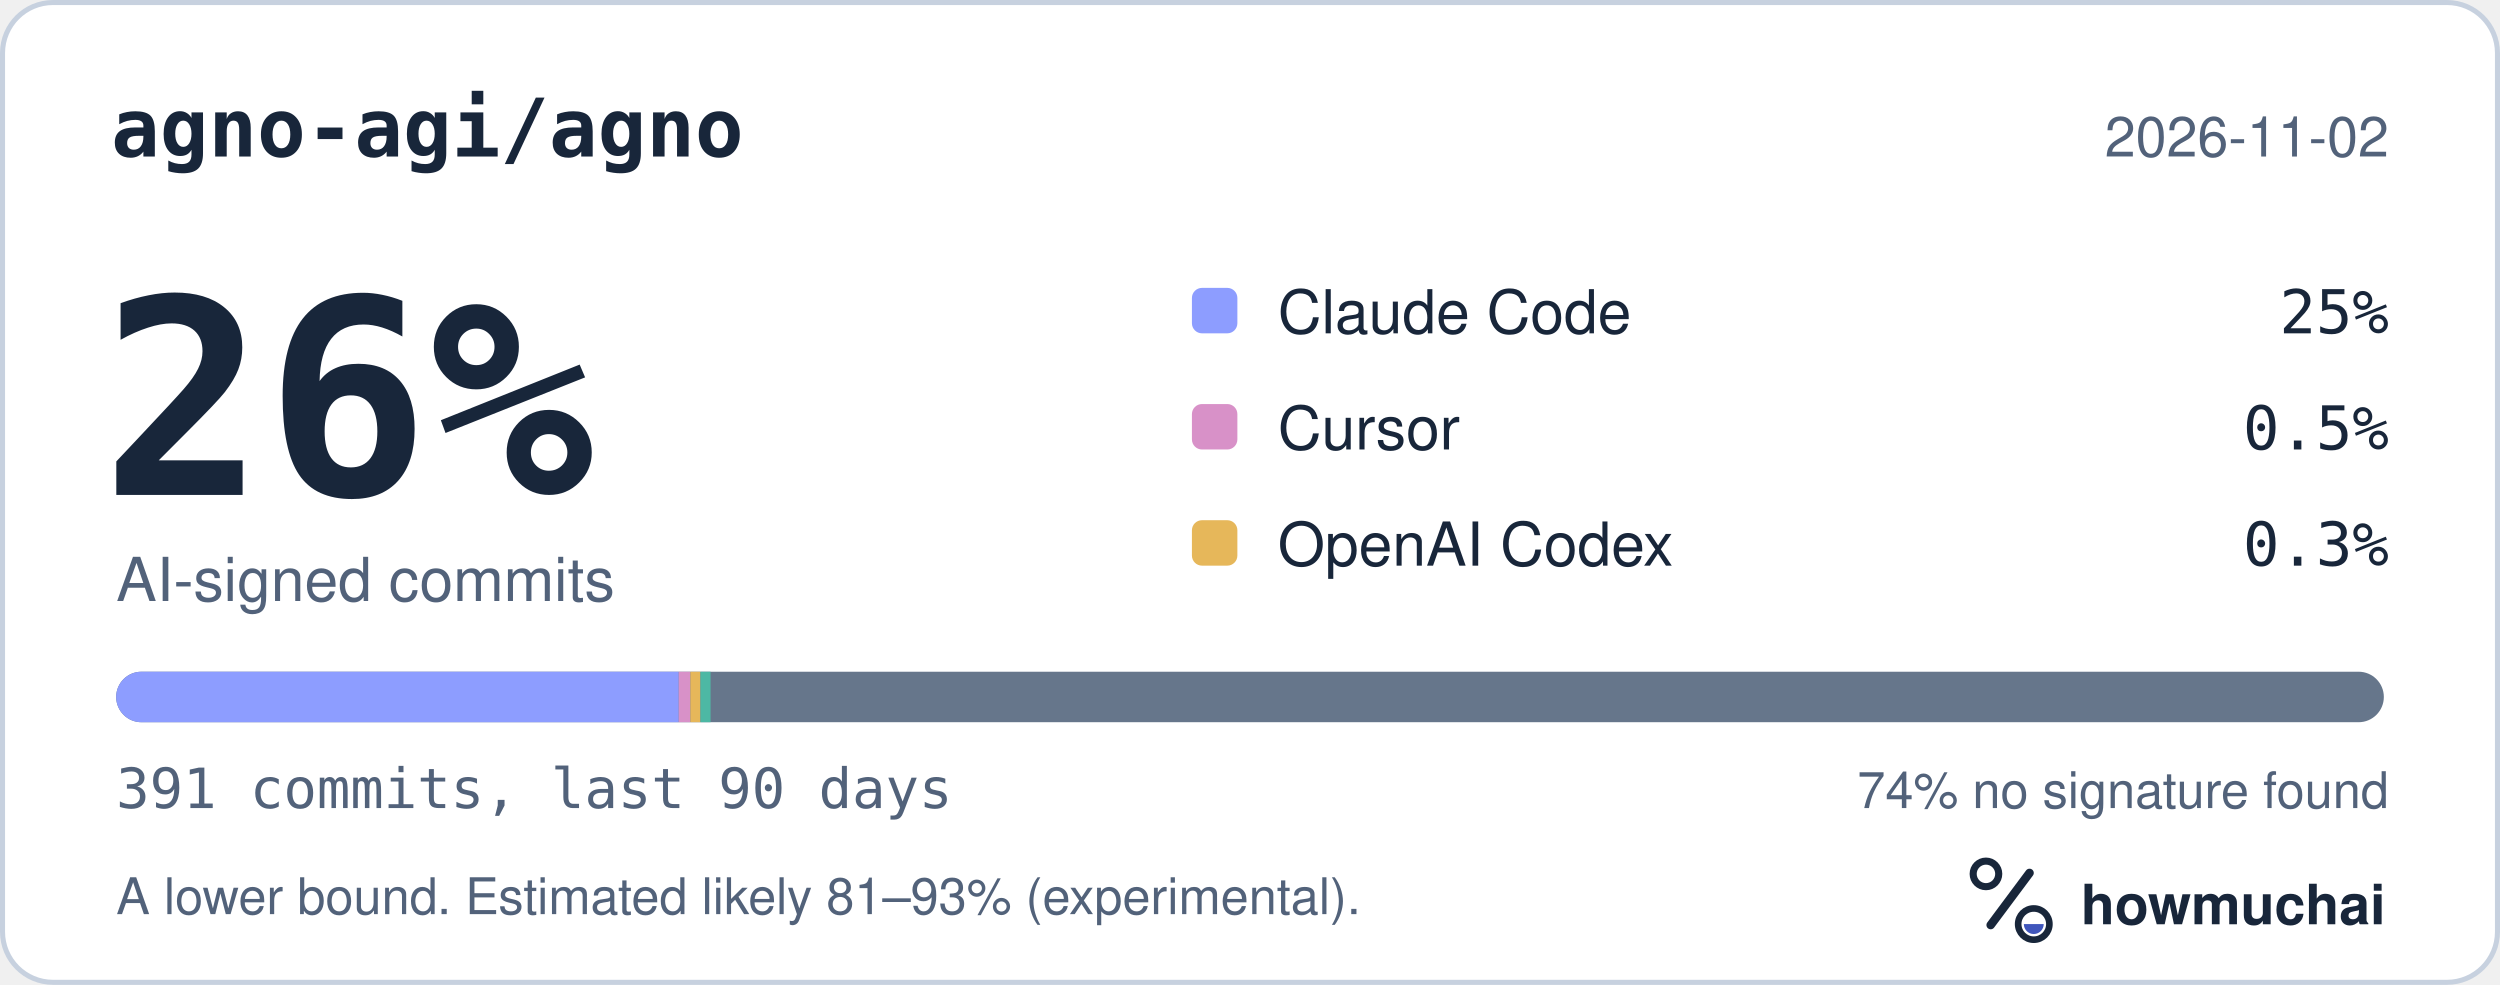
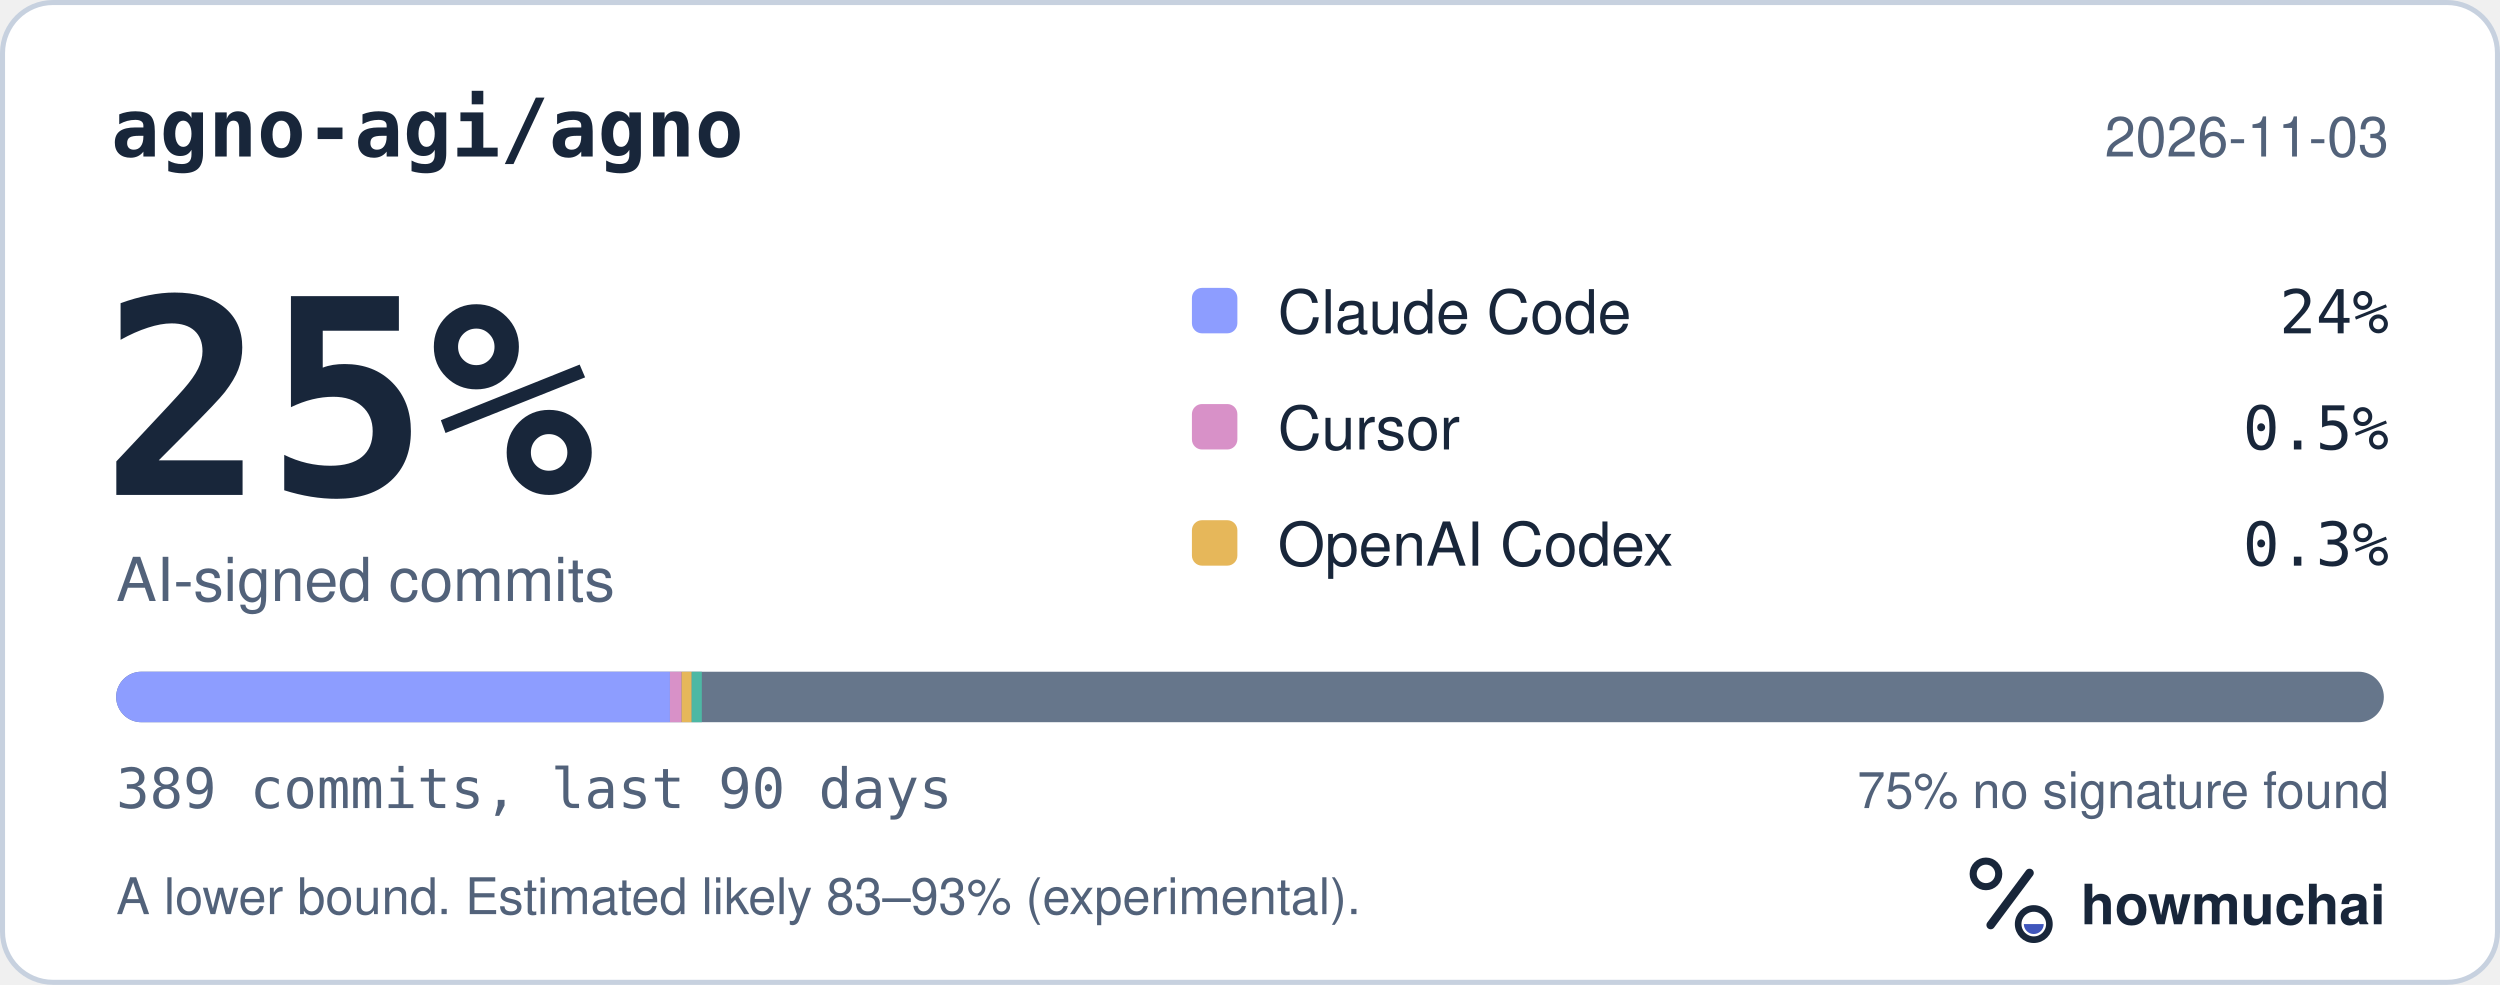
<svg xmlns="http://www.w3.org/2000/svg" width="495" height="195" viewBox="0 0 495 195" role="img" aria-labelledby="hm-t hm-d">
  <rect x="0.5" y="0.5" width="494" height="194" rx="10" fill="#FFFFFF" stroke="#C7D1DF" />
  <text x="22" y="31" fill="#18263A" font-family="ui-monospace, SF Mono, Menlo, Consolas, IBM Plex Mono, monospace" font-size="16" font-weight="600">agno-agi/agno</text>
-   <text x="473" y="31" fill="#52627A" font-family="-apple-system, BlinkMacSystemFont, Segoe UI, Helvetica, Arial, Fira Sans, sans-serif" font-size="11" text-anchor="end">2026-11-02</text>
-   <text x="20" y="98" fill="#18263A" font-family="ui-monospace, SF Mono, Menlo, Consolas, IBM Plex Mono, monospace" font-size="54" font-weight="700">26%</text>
+   <text x="473" y="31" fill="#52627A" font-family="-apple-system, BlinkMacSystemFont, Segoe UI, Helvetica, Arial, Fira Sans, sans-serif" font-size="11" text-anchor="end">2026-11-03</text>
+   <text x="20" y="98" fill="#18263A" font-family="ui-monospace, SF Mono, Menlo, Consolas, IBM Plex Mono, monospace" font-size="54" font-weight="700">25%</text>
  <text x="23" y="119" fill="#52627A" font-family="-apple-system, BlinkMacSystemFont, Segoe UI, Helvetica, Arial, Fira Sans, sans-serif" font-size="12">AI-signed commits</text>
  <rect x="236" y="57" width="9" height="9" rx="2" fill="#8D9DFF" />
  <text x="253" y="66" fill="#18263A" font-family="-apple-system, BlinkMacSystemFont, Segoe UI, Helvetica, Arial, Fira Sans, sans-serif" font-size="12">Claude Code</text>
-   <text x="473" y="66" fill="#18263A" font-family="ui-monospace, SF Mono, Menlo, Consolas, IBM Plex Mono, monospace" font-size="12" text-anchor="end">25%</text>
+   <text x="473" y="66" fill="#18263A" font-family="ui-monospace, SF Mono, Menlo, Consolas, IBM Plex Mono, monospace" font-size="12" text-anchor="end">24%</text>
  <rect x="236" y="80" width="9" height="9" rx="2" fill="#D891C8" />
  <text x="253" y="89" fill="#18263A" font-family="-apple-system, BlinkMacSystemFont, Segoe UI, Helvetica, Arial, Fira Sans, sans-serif" font-size="12">Cursor</text>
  <text x="473" y="89" fill="#18263A" font-family="ui-monospace, SF Mono, Menlo, Consolas, IBM Plex Mono, monospace" font-size="12" text-anchor="end">0.5%</text>
  <rect x="236" y="103" width="9" height="9" rx="2" fill="#E6B75A" />
  <text x="253" y="112" fill="#18263A" font-family="-apple-system, BlinkMacSystemFont, Segoe UI, Helvetica, Arial, Fira Sans, sans-serif" font-size="12">OpenAI Codex</text>
  <text x="473" y="112" fill="#18263A" font-family="ui-monospace, SF Mono, Menlo, Consolas, IBM Plex Mono, monospace" font-size="12" text-anchor="end">0.3%</text>
  <defs>
    <clipPath id="hm-bar">
      <rect x="23" y="133" width="449" height="10" rx="5" />
    </clipPath>
  </defs>
  <rect x="23" y="133" width="449" height="10" rx="5" fill="#66768B" />
  <g clip-path="url(#hm-bar)">
-     <rect x="23.00" y="133" width="111.39" height="10" fill="#8D9DFF" />
-     <rect x="134.39" y="133" width="2.30" height="10" fill="#D891C8" />
-     <rect x="136.69" y="133" width="2.00" height="10" fill="#E6B75A" />
-     <rect x="138.69" y="133" width="2.00" height="10" fill="#4DB8A4" />
+     <rect x="23.00" y="133" width="109.65" height="10" fill="#8D9DFF" />
+     <rect x="132.65" y="133" width="2.31" height="10" fill="#D891C8" />
+     <rect x="134.96" y="133" width="2.00" height="10" fill="#E6B75A" />
+     <rect x="136.96" y="133" width="2.00" height="10" fill="#4DB8A4" />
  </g>
-   <text x="23" y="160" fill="#52627A" font-family="ui-monospace, SF Mono, Menlo, Consolas, IBM Plex Mono, monospace" font-size="11">391 commits, last 90 days</text>
-   <text x="473" y="160" fill="#52627A" font-family="-apple-system, BlinkMacSystemFont, Segoe UI, Helvetica, Arial, Fira Sans, sans-serif" font-size="10" text-anchor="end">74% no signature found</text>
-   <text x="23" y="181" fill="#52627A" font-family="-apple-system, BlinkMacSystemFont, Segoe UI, Helvetica, Arial, Fira Sans, sans-serif" font-size="10">A lower bound. Estimated likely 81–93% (experimental).</text>
+   <text x="23" y="160" fill="#52627A" font-family="ui-monospace, SF Mono, Menlo, Consolas, IBM Plex Mono, monospace" font-size="11">389 commits, last 90 days</text>
+   <text x="473" y="160" fill="#52627A" font-family="-apple-system, BlinkMacSystemFont, Segoe UI, Helvetica, Arial, Fira Sans, sans-serif" font-size="10" text-anchor="end">75% no signature found</text>
+   <text x="23" y="181" fill="#52627A" font-family="-apple-system, BlinkMacSystemFont, Segoe UI, Helvetica, Arial, Fira Sans, sans-serif" font-size="10">A lower bound. Estimated likely 83–93% (experimental).</text>
  <g transform="translate(386 166) scale(0.046875)">
    <circle cx="154" cy="150" r="54" fill="none" stroke="#18263A" stroke-width="30" />
    <path d="M174 366 338 146" fill="none" stroke="#18263A" stroke-width="36" stroke-linecap="round" />
    <circle cx="356" cy="362" r="66" fill="none" stroke="#18263A" stroke-width="28" />
    <path d="M314 362a42 42 0 0 0 84 0Z" fill="#4056BC" />
  </g>
  <text x="412" y="183" fill="#18263A" font-family="-apple-system, BlinkMacSystemFont, Segoe UI, Helvetica, Arial, Fira Sans, sans-serif" font-size="11" font-weight="650">howmuchai</text>
</svg>
